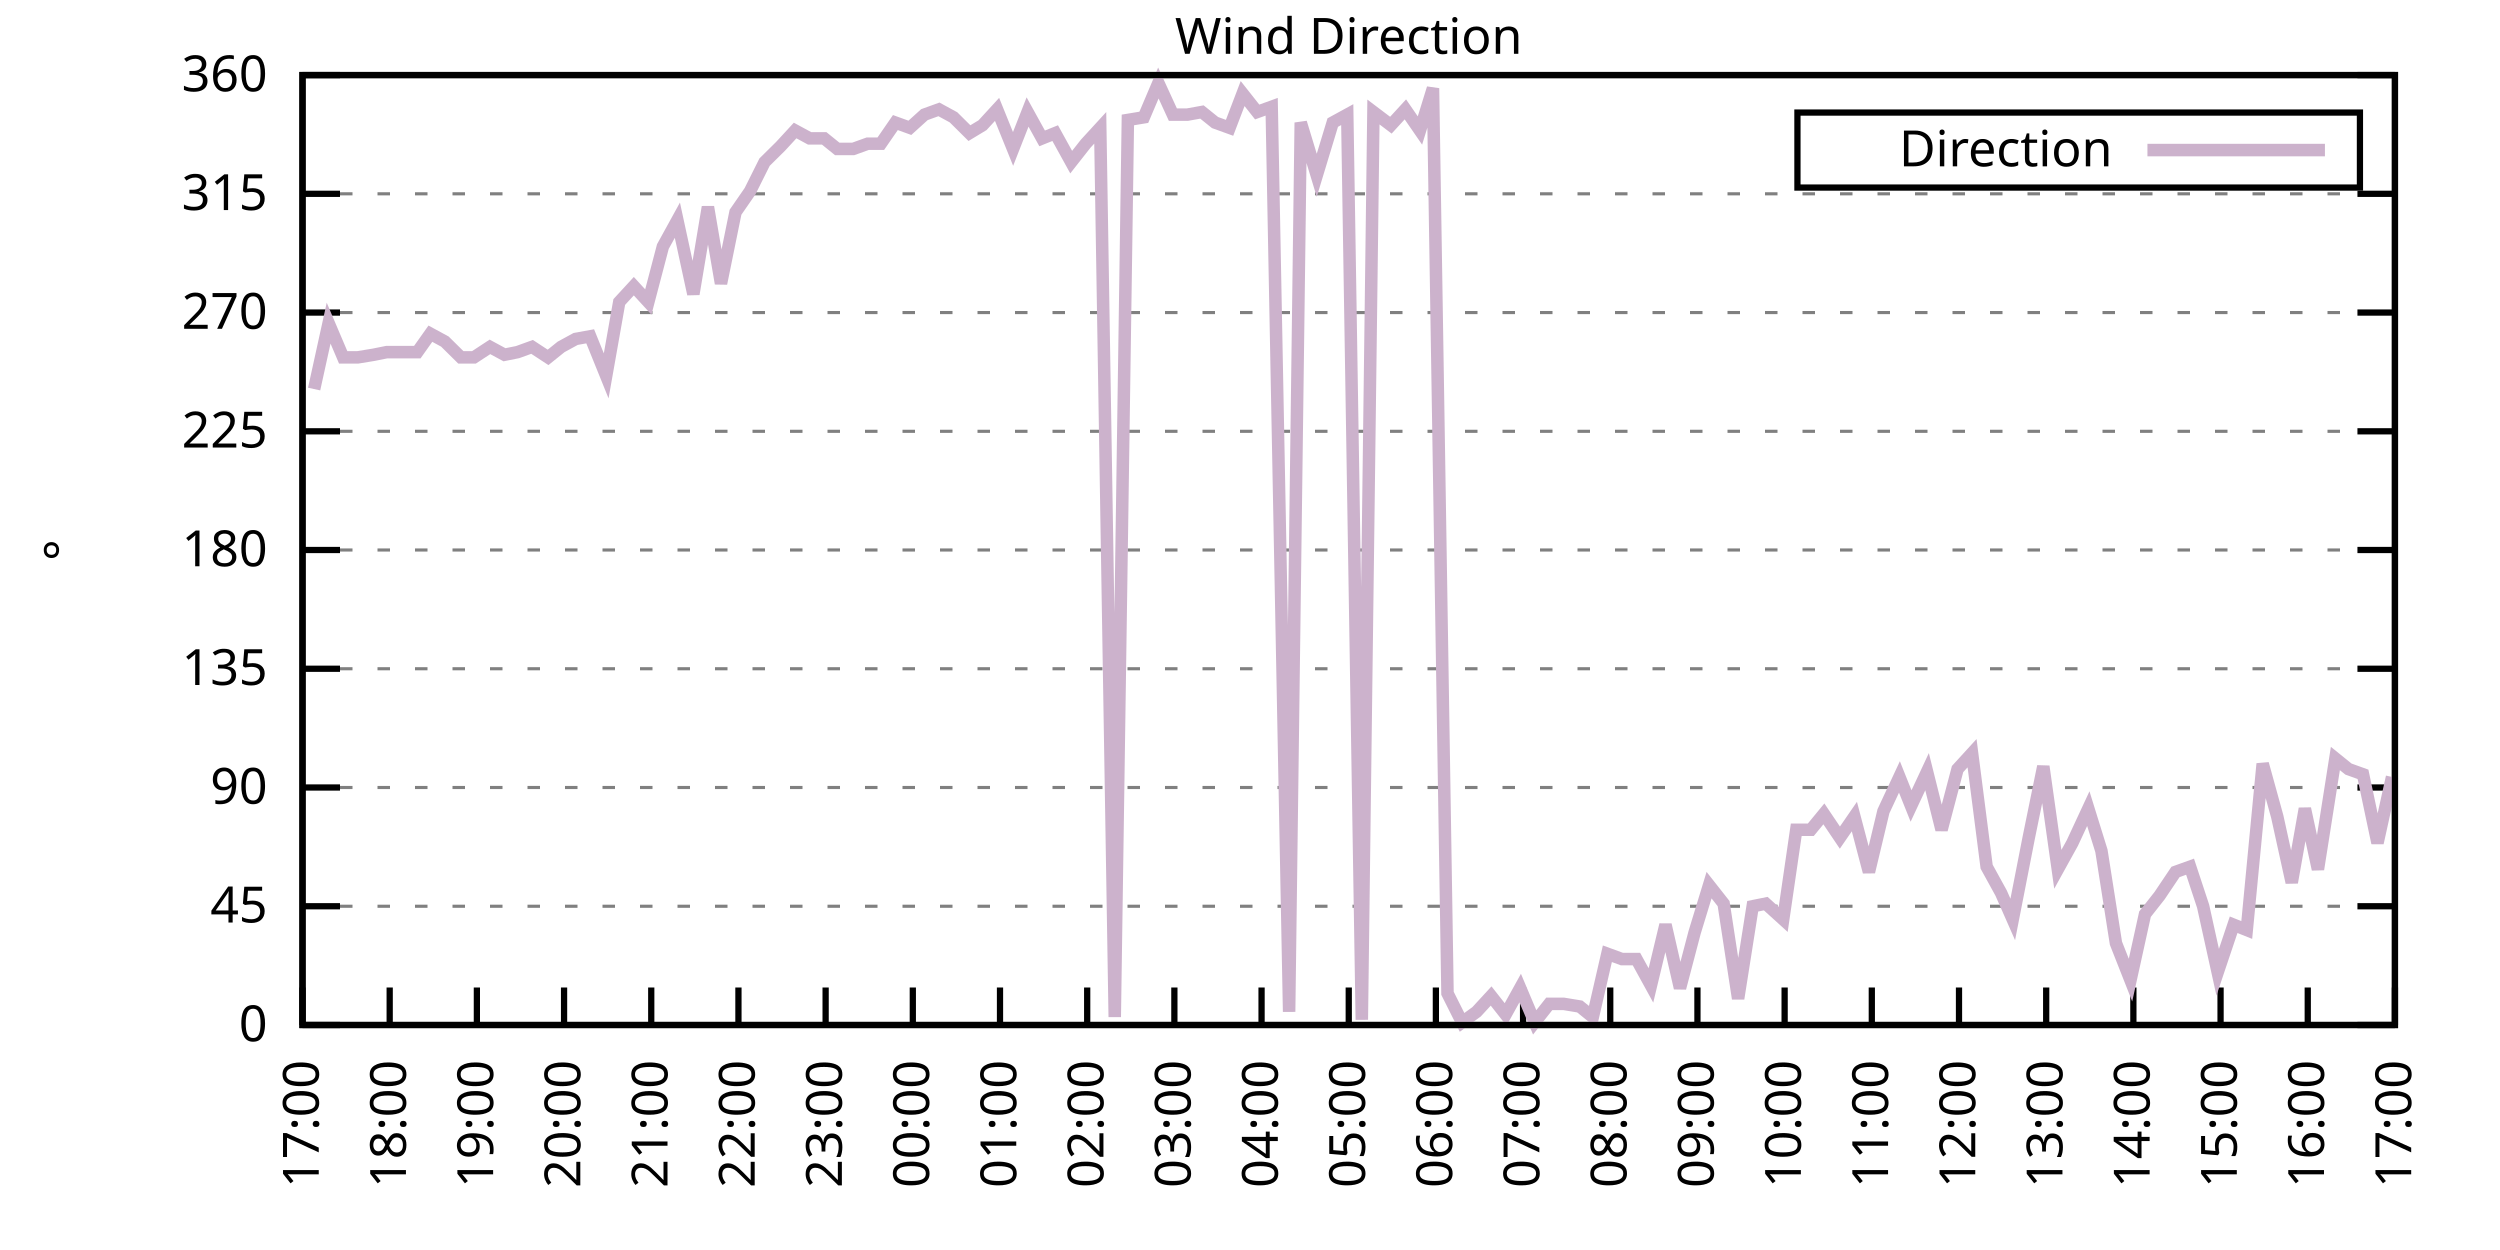
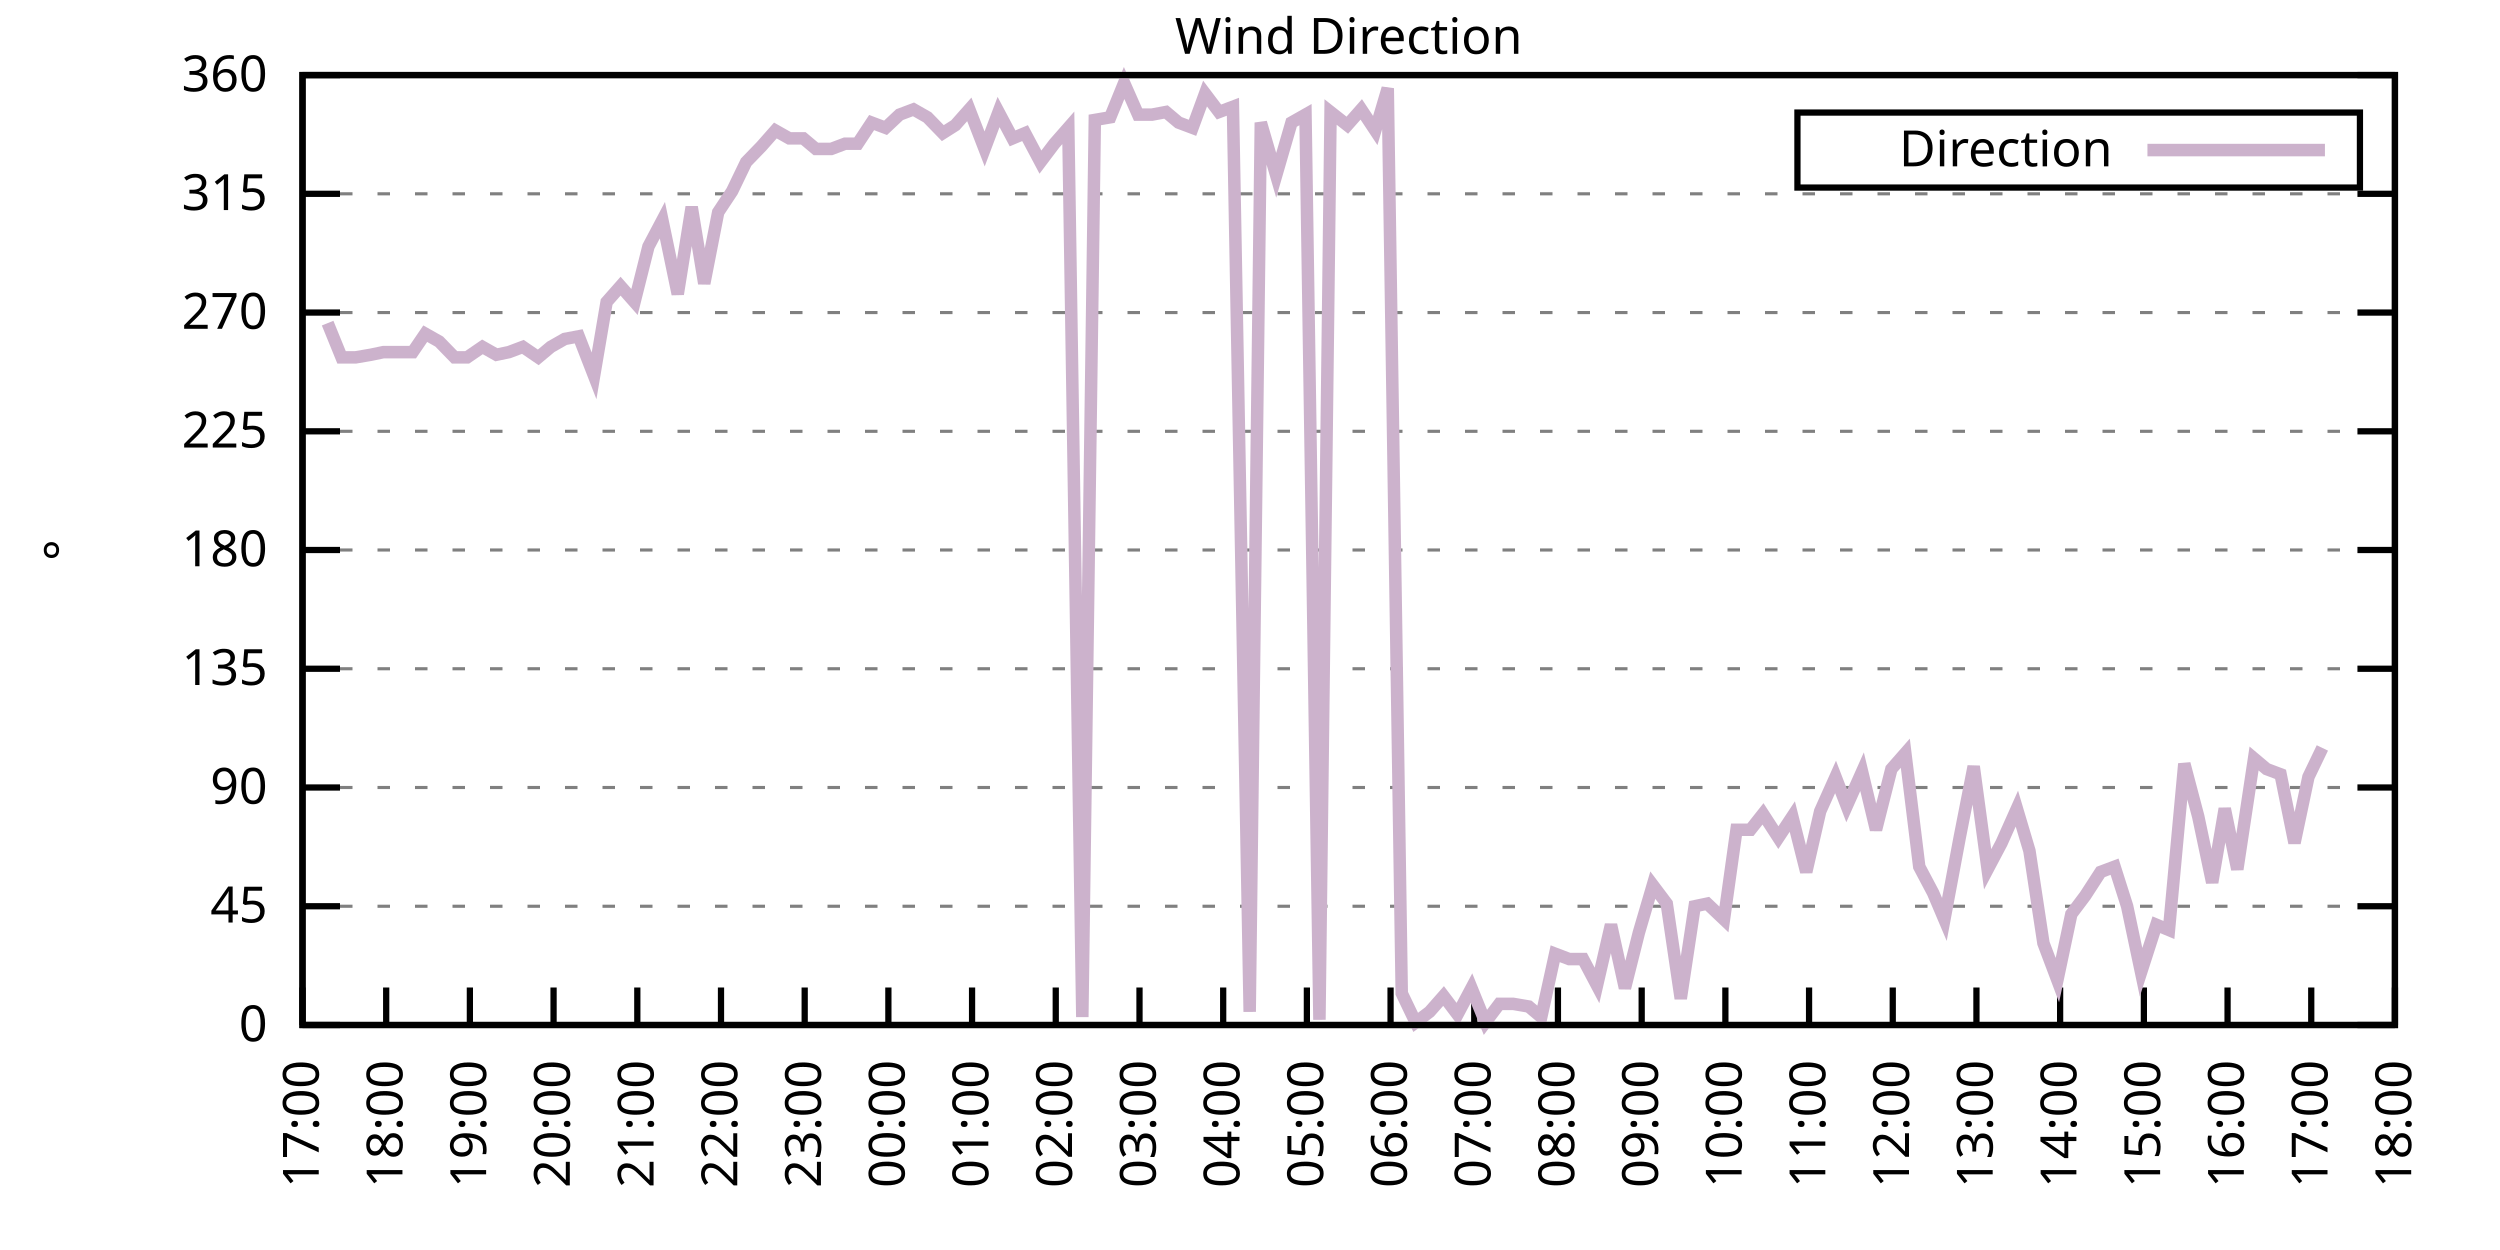
<svg xmlns="http://www.w3.org/2000/svg" xmlns:xlink="http://www.w3.org/1999/xlink" width="400" height="200" viewBox="0 0 400 200">
  <g id="gnuplot_canvas">
    <rect x="0" y="0" width="400" height="200" fill="none" />
    <defs>
      <circle id="gpDot" r="0.5" stroke-width="0.5" stroke="currentColor" />
      <path id="gpPt0" stroke-width="0.333" stroke="currentColor" d="M-1,0 h2 M0,-1 v2" />
      <path id="gpPt1" stroke-width="0.333" stroke="currentColor" d="M-1,-1 L1,1 M1,-1 L-1,1" />
      <path id="gpPt2" stroke-width="0.333" stroke="currentColor" d="M-1,0 L1,0 M0,-1 L0,1 M-1,-1 L1,1 M-1,1 L1,-1" />
      <rect id="gpPt3" stroke-width="0.333" stroke="currentColor" x="-1" y="-1" width="2" height="2" />
      <rect id="gpPt4" stroke-width="0.333" stroke="currentColor" fill="currentColor" x="-1" y="-1" width="2" height="2" />
      <circle id="gpPt5" stroke-width="0.333" stroke="currentColor" cx="0" cy="0" r="1" />
      <use xlink:href="#gpPt5" id="gpPt6" fill="currentColor" stroke="none" />
      <path id="gpPt7" stroke-width="0.333" stroke="currentColor" d="M0,-1.33 L-1.33,0.67 L1.33,0.67 z" />
      <use xlink:href="#gpPt7" id="gpPt8" fill="currentColor" stroke="none" />
      <use xlink:href="#gpPt7" id="gpPt9" stroke="currentColor" transform="rotate(180)" />
      <use xlink:href="#gpPt9" id="gpPt10" fill="currentColor" stroke="none" />
      <use xlink:href="#gpPt3" id="gpPt11" stroke="currentColor" transform="rotate(45)" />
      <use xlink:href="#gpPt11" id="gpPt12" fill="currentColor" stroke="none" />
      <path id="gpPt13" stroke-width="0.333" stroke="currentColor" d="M0,1.330 L1.265,0.411 L0.782,-1.067 L-0.782,-1.076 L-1.265,0.411 z" />
      <use xlink:href="#gpPt13" id="gpPt14" fill="currentColor" stroke="none" />
      <filter id="textbox" filterUnits="objectBoundingBox" x="0" y="0" height="1" width="1">
        <feFlood flood-color="white" flood-opacity="1" result="bgnd" />
        <feComposite in="SourceGraphic" in2="bgnd" operator="atop" />
      </filter>
      <filter id="greybox" filterUnits="objectBoundingBox" x="0" y="0" height="1" width="1">
        <feFlood flood-color="lightgrey" flood-opacity="1" result="grey" />
        <feComposite in="SourceGraphic" in2="grey" operator="atop" />
      </filter>
    </defs>
    <g fill="none" color="white" stroke="currentColor" stroke-width="1.00" stroke-linecap="butt" stroke-linejoin="miter">
</g>
    <g fill="none" color="black" stroke="currentColor" stroke-width="1.00" stroke-linecap="butt" stroke-linejoin="miter">
      <g stroke="none" shape-rendering="crispEdges">
        <polygon fill="rgb(255, 255, 255)" points="48.40,164.00 383.18,164.00 383.18,12.02 48.40,12.02 " />
      </g>
    </g>
    <g fill="none" color="black" stroke="currentColor" stroke-width="1.00" stroke-linecap="butt" stroke-linejoin="miter">
</g>
    <g fill="none" color="black" stroke="black" stroke-width="0.50" stroke-linecap="butt" stroke-linejoin="miter">
</g>
    <g fill="none" color="gray" stroke="currentColor" stroke-width="0.50" stroke-linecap="butt" stroke-linejoin="miter">
      <path stroke="gray" stroke-dasharray="2,4" class="gridline" d="M48.40,164.00 L383.19,164.00  " />
    </g>
    <g fill="none" color="gray" stroke="gray" stroke-width="1.00" stroke-linecap="butt" stroke-linejoin="miter">
</g>
    <g fill="none" color="black" stroke="currentColor" stroke-width="1.00" stroke-linecap="butt" stroke-linejoin="miter">
      <path stroke="black" d="M48.40,164.00 L54.40,164.00 M383.19,164.00 L377.19,164.00  " />
      <g transform="translate(42.80,166.60)" stroke="none" fill="black" font-family="Sans" font-size="8.00" text-anchor="end">
        <text>
          <tspan font-family="Sans"> 0</tspan>
        </text>
      </g>
    </g>
    <g fill="none" color="black" stroke="currentColor" stroke-width="1.00" stroke-linecap="butt" stroke-linejoin="miter">
</g>
    <g fill="none" color="black" stroke="black" stroke-width="0.50" stroke-linecap="butt" stroke-linejoin="miter">
</g>
    <g fill="none" color="gray" stroke="currentColor" stroke-width="0.50" stroke-linecap="butt" stroke-linejoin="miter">
      <path stroke="gray" stroke-dasharray="2,4" class="gridline" d="M48.40,145.00 L383.19,145.00  " />
    </g>
    <g fill="none" color="gray" stroke="gray" stroke-width="1.00" stroke-linecap="butt" stroke-linejoin="miter">
</g>
    <g fill="none" color="black" stroke="currentColor" stroke-width="1.00" stroke-linecap="butt" stroke-linejoin="miter">
      <path stroke="black" d="M48.40,145.00 L54.40,145.00 M383.19,145.00 L377.19,145.00  " />
      <g transform="translate(42.80,147.60)" stroke="none" fill="black" font-family="Sans" font-size="8.00" text-anchor="end">
        <text>
          <tspan font-family="Sans"> 45</tspan>
        </text>
      </g>
    </g>
    <g fill="none" color="black" stroke="currentColor" stroke-width="1.00" stroke-linecap="butt" stroke-linejoin="miter">
</g>
    <g fill="none" color="black" stroke="black" stroke-width="0.50" stroke-linecap="butt" stroke-linejoin="miter">
</g>
    <g fill="none" color="gray" stroke="currentColor" stroke-width="0.50" stroke-linecap="butt" stroke-linejoin="miter">
      <path stroke="gray" stroke-dasharray="2,4" class="gridline" d="M48.40,126.00 L383.19,126.00  " />
    </g>
    <g fill="none" color="gray" stroke="gray" stroke-width="1.00" stroke-linecap="butt" stroke-linejoin="miter">
</g>
    <g fill="none" color="black" stroke="currentColor" stroke-width="1.00" stroke-linecap="butt" stroke-linejoin="miter">
      <path stroke="black" d="M48.40,126.00 L54.40,126.00 M383.19,126.00 L377.19,126.00  " />
      <g transform="translate(42.80,128.60)" stroke="none" fill="black" font-family="Sans" font-size="8.00" text-anchor="end">
        <text>
          <tspan font-family="Sans"> 90</tspan>
        </text>
      </g>
    </g>
    <g fill="none" color="black" stroke="currentColor" stroke-width="1.00" stroke-linecap="butt" stroke-linejoin="miter">
</g>
    <g fill="none" color="black" stroke="black" stroke-width="0.50" stroke-linecap="butt" stroke-linejoin="miter">
</g>
    <g fill="none" color="gray" stroke="currentColor" stroke-width="0.50" stroke-linecap="butt" stroke-linejoin="miter">
      <path stroke="gray" stroke-dasharray="2,4" class="gridline" d="M48.40,107.00 L383.19,107.00  " />
    </g>
    <g fill="none" color="gray" stroke="gray" stroke-width="1.00" stroke-linecap="butt" stroke-linejoin="miter">
</g>
    <g fill="none" color="black" stroke="currentColor" stroke-width="1.00" stroke-linecap="butt" stroke-linejoin="miter">
      <path stroke="black" d="M48.40,107.00 L54.40,107.00 M383.19,107.00 L377.19,107.00  " />
      <g transform="translate(42.80,109.60)" stroke="none" fill="black" font-family="Sans" font-size="8.00" text-anchor="end">
        <text>
          <tspan font-family="Sans"> 135</tspan>
        </text>
      </g>
    </g>
    <g fill="none" color="black" stroke="currentColor" stroke-width="1.00" stroke-linecap="butt" stroke-linejoin="miter">
</g>
    <g fill="none" color="black" stroke="black" stroke-width="0.50" stroke-linecap="butt" stroke-linejoin="miter">
</g>
    <g fill="none" color="gray" stroke="currentColor" stroke-width="0.50" stroke-linecap="butt" stroke-linejoin="miter">
      <path stroke="gray" stroke-dasharray="2,4" class="gridline" d="M48.40,88.00 L383.19,88.00  " />
    </g>
    <g fill="none" color="gray" stroke="gray" stroke-width="1.00" stroke-linecap="butt" stroke-linejoin="miter">
</g>
    <g fill="none" color="black" stroke="currentColor" stroke-width="1.00" stroke-linecap="butt" stroke-linejoin="miter">
      <path stroke="black" d="M48.40,88.00 L54.40,88.00 M383.19,88.00 L377.19,88.00  " />
      <g transform="translate(42.80,90.60)" stroke="none" fill="black" font-family="Sans" font-size="8.00" text-anchor="end">
        <text>
          <tspan font-family="Sans"> 180</tspan>
        </text>
      </g>
    </g>
    <g fill="none" color="black" stroke="currentColor" stroke-width="1.00" stroke-linecap="butt" stroke-linejoin="miter">
</g>
    <g fill="none" color="black" stroke="black" stroke-width="0.50" stroke-linecap="butt" stroke-linejoin="miter">
</g>
    <g fill="none" color="gray" stroke="currentColor" stroke-width="0.50" stroke-linecap="butt" stroke-linejoin="miter">
      <path stroke="gray" stroke-dasharray="2,4" class="gridline" d="M48.40,69.01 L383.19,69.01  " />
    </g>
    <g fill="none" color="gray" stroke="gray" stroke-width="1.00" stroke-linecap="butt" stroke-linejoin="miter">
</g>
    <g fill="none" color="black" stroke="currentColor" stroke-width="1.00" stroke-linecap="butt" stroke-linejoin="miter">
      <path stroke="black" d="M48.40,69.01 L54.40,69.01 M383.19,69.01 L377.19,69.01  " />
      <g transform="translate(42.80,71.61)" stroke="none" fill="black" font-family="Sans" font-size="8.00" text-anchor="end">
        <text>
          <tspan font-family="Sans"> 225</tspan>
        </text>
      </g>
    </g>
    <g fill="none" color="black" stroke="currentColor" stroke-width="1.00" stroke-linecap="butt" stroke-linejoin="miter">
</g>
    <g fill="none" color="black" stroke="black" stroke-width="0.50" stroke-linecap="butt" stroke-linejoin="miter">
</g>
    <g fill="none" color="gray" stroke="currentColor" stroke-width="0.50" stroke-linecap="butt" stroke-linejoin="miter">
      <path stroke="gray" stroke-dasharray="2,4" class="gridline" d="M48.40,50.01 L383.19,50.01  " />
    </g>
    <g fill="none" color="gray" stroke="gray" stroke-width="1.00" stroke-linecap="butt" stroke-linejoin="miter">
</g>
    <g fill="none" color="black" stroke="currentColor" stroke-width="1.00" stroke-linecap="butt" stroke-linejoin="miter">
      <path stroke="black" d="M48.40,50.01 L54.40,50.01 M383.19,50.01 L377.19,50.01  " />
      <g transform="translate(42.80,52.61)" stroke="none" fill="black" font-family="Sans" font-size="8.00" text-anchor="end">
        <text>
          <tspan font-family="Sans"> 270</tspan>
        </text>
      </g>
    </g>
    <g fill="none" color="black" stroke="currentColor" stroke-width="1.00" stroke-linecap="butt" stroke-linejoin="miter">
</g>
    <g fill="none" color="black" stroke="black" stroke-width="0.50" stroke-linecap="butt" stroke-linejoin="miter">
</g>
    <g fill="none" color="gray" stroke="currentColor" stroke-width="0.50" stroke-linecap="butt" stroke-linejoin="miter">
      <path stroke="gray" stroke-dasharray="2,4" class="gridline" d="M48.40,31.01 L383.19,31.01  " />
    </g>
    <g fill="none" color="gray" stroke="gray" stroke-width="1.00" stroke-linecap="butt" stroke-linejoin="miter">
</g>
    <g fill="none" color="black" stroke="currentColor" stroke-width="1.00" stroke-linecap="butt" stroke-linejoin="miter">
      <path stroke="black" d="M48.40,31.01 L54.40,31.01 M383.19,31.01 L377.19,31.01  " />
      <g transform="translate(42.80,33.61)" stroke="none" fill="black" font-family="Sans" font-size="8.00" text-anchor="end">
        <text>
          <tspan font-family="Sans"> 315</tspan>
        </text>
      </g>
    </g>
    <g fill="none" color="black" stroke="currentColor" stroke-width="1.00" stroke-linecap="butt" stroke-linejoin="miter">
</g>
    <g fill="none" color="black" stroke="black" stroke-width="0.50" stroke-linecap="butt" stroke-linejoin="miter">
</g>
    <g fill="none" color="gray" stroke="currentColor" stroke-width="0.50" stroke-linecap="butt" stroke-linejoin="miter">
      <path stroke="gray" stroke-dasharray="2,4" class="gridline" d="M48.40,12.01 L383.19,12.01  " />
    </g>
    <g fill="none" color="gray" stroke="gray" stroke-width="1.00" stroke-linecap="butt" stroke-linejoin="miter">
</g>
    <g fill="none" color="black" stroke="currentColor" stroke-width="1.00" stroke-linecap="butt" stroke-linejoin="miter">
      <path stroke="black" d="M48.40,12.01 L54.40,12.01 M383.19,12.01 L377.19,12.01  " />
      <g transform="translate(42.80,14.61)" stroke="none" fill="black" font-family="Sans" font-size="8.00" text-anchor="end">
        <text>
          <tspan font-family="Sans"> 360</tspan>
        </text>
      </g>
    </g>
    <g fill="none" color="black" stroke="currentColor" stroke-width="1.00" stroke-linecap="butt" stroke-linejoin="miter">
      <path stroke="black" d="M48.40,164.00 L48.40,158.00  " />
      <g transform="translate(51.00,169.60) rotate(270.00)" stroke="none" fill="black" font-family="Sans" font-size="8.00" text-anchor="end">
        <text>
          <tspan font-family="Sans">17:00</tspan>
        </text>
      </g>
    </g>
    <g fill="none" color="black" stroke="currentColor" stroke-width="1.00" stroke-linecap="butt" stroke-linejoin="miter">
-       <path stroke="black" d="M62.35,164.00 L62.35,158.00  " />
-       <g transform="translate(64.95,169.60) rotate(270.00)" stroke="none" fill="black" font-family="Sans" font-size="8.00" text-anchor="end">
+       <path stroke="black" d="M61.79,164.00 L61.79,158.00  " />
+       <g transform="translate(64.39,169.60) rotate(270.00)" stroke="none" fill="black" font-family="Sans" font-size="8.00" text-anchor="end">
        <text>
          <tspan font-family="Sans">18:00</tspan>
        </text>
      </g>
    </g>
    <g fill="none" color="black" stroke="currentColor" stroke-width="1.00" stroke-linecap="butt" stroke-linejoin="miter">
-       <path stroke="black" d="M76.30,164.00 L76.30,158.00  " />
-       <g transform="translate(78.90,169.60) rotate(270.00)" stroke="none" fill="black" font-family="Sans" font-size="8.00" text-anchor="end">
+       <path stroke="black" d="M75.18,164.00 L75.18,158.00  " />
+       <g transform="translate(77.78,169.60) rotate(270.00)" stroke="none" fill="black" font-family="Sans" font-size="8.00" text-anchor="end">
        <text>
          <tspan font-family="Sans">19:00</tspan>
        </text>
      </g>
    </g>
    <g fill="none" color="black" stroke="currentColor" stroke-width="1.00" stroke-linecap="butt" stroke-linejoin="miter">
-       <path stroke="black" d="M90.25,164.00 L90.25,158.00  " />
-       <g transform="translate(92.85,169.60) rotate(270.00)" stroke="none" fill="black" font-family="Sans" font-size="8.00" text-anchor="end">
+       <path stroke="black" d="M88.57,164.00 L88.57,158.00  " />
+       <g transform="translate(91.17,169.60) rotate(270.00)" stroke="none" fill="black" font-family="Sans" font-size="8.00" text-anchor="end">
        <text>
          <tspan font-family="Sans">20:00</tspan>
        </text>
      </g>
    </g>
    <g fill="none" color="black" stroke="currentColor" stroke-width="1.00" stroke-linecap="butt" stroke-linejoin="miter">
-       <path stroke="black" d="M104.20,164.00 L104.20,158.00  " />
-       <g transform="translate(106.80,169.60) rotate(270.00)" stroke="none" fill="black" font-family="Sans" font-size="8.00" text-anchor="end">
+       <path stroke="black" d="M101.97,164.00 L101.97,158.00  " />
+       <g transform="translate(104.57,169.60) rotate(270.00)" stroke="none" fill="black" font-family="Sans" font-size="8.00" text-anchor="end">
        <text>
          <tspan font-family="Sans">21:00</tspan>
        </text>
      </g>
    </g>
    <g fill="none" color="black" stroke="currentColor" stroke-width="1.00" stroke-linecap="butt" stroke-linejoin="miter">
-       <path stroke="black" d="M118.15,164.00 L118.15,158.00  " />
-       <g transform="translate(120.75,169.60) rotate(270.00)" stroke="none" fill="black" font-family="Sans" font-size="8.00" text-anchor="end">
+       <path stroke="black" d="M115.36,164.00 L115.36,158.00  " />
+       <g transform="translate(117.96,169.60) rotate(270.00)" stroke="none" fill="black" font-family="Sans" font-size="8.00" text-anchor="end">
        <text>
          <tspan font-family="Sans">22:00</tspan>
        </text>
      </g>
    </g>
    <g fill="none" color="black" stroke="currentColor" stroke-width="1.00" stroke-linecap="butt" stroke-linejoin="miter">
-       <path stroke="black" d="M132.10,164.00 L132.10,158.00  " />
-       <g transform="translate(134.70,169.60) rotate(270.00)" stroke="none" fill="black" font-family="Sans" font-size="8.00" text-anchor="end">
+       <path stroke="black" d="M128.75,164.00 L128.75,158.00  " />
+       <g transform="translate(131.35,169.60) rotate(270.00)" stroke="none" fill="black" font-family="Sans" font-size="8.00" text-anchor="end">
        <text>
          <tspan font-family="Sans">23:00</tspan>
        </text>
      </g>
    </g>
    <g fill="none" color="black" stroke="currentColor" stroke-width="1.00" stroke-linecap="butt" stroke-linejoin="miter">
-       <path stroke="black" d="M146.05,164.00 L146.05,158.00  " />
-       <g transform="translate(148.65,169.60) rotate(270.00)" stroke="none" fill="black" font-family="Sans" font-size="8.00" text-anchor="end">
+       <path stroke="black" d="M142.14,164.00 L142.14,158.00  " />
+       <g transform="translate(144.74,169.60) rotate(270.00)" stroke="none" fill="black" font-family="Sans" font-size="8.00" text-anchor="end">
        <text>
          <tspan font-family="Sans">00:00</tspan>
        </text>
      </g>
    </g>
    <g fill="none" color="black" stroke="currentColor" stroke-width="1.00" stroke-linecap="butt" stroke-linejoin="miter">
-       <path stroke="black" d="M160.00,164.00 L160.00,158.00  " />
-       <g transform="translate(162.60,169.60) rotate(270.00)" stroke="none" fill="black" font-family="Sans" font-size="8.00" text-anchor="end">
+       <path stroke="black" d="M155.53,164.00 L155.53,158.00  " />
+       <g transform="translate(158.13,169.60) rotate(270.00)" stroke="none" fill="black" font-family="Sans" font-size="8.00" text-anchor="end">
        <text>
          <tspan font-family="Sans">01:00</tspan>
        </text>
      </g>
    </g>
    <g fill="none" color="black" stroke="currentColor" stroke-width="1.00" stroke-linecap="butt" stroke-linejoin="miter">
-       <path stroke="black" d="M173.95,164.00 L173.95,158.00  " />
-       <g transform="translate(176.55,169.60) rotate(270.00)" stroke="none" fill="black" font-family="Sans" font-size="8.00" text-anchor="end">
+       <path stroke="black" d="M168.92,164.00 L168.92,158.00  " />
+       <g transform="translate(171.52,169.60) rotate(270.00)" stroke="none" fill="black" font-family="Sans" font-size="8.00" text-anchor="end">
        <text>
          <tspan font-family="Sans">02:00</tspan>
        </text>
      </g>
    </g>
    <g fill="none" color="black" stroke="currentColor" stroke-width="1.00" stroke-linecap="butt" stroke-linejoin="miter">
-       <path stroke="black" d="M187.90,164.00 L187.90,158.00  " />
-       <g transform="translate(190.50,169.60) rotate(270.00)" stroke="none" fill="black" font-family="Sans" font-size="8.00" text-anchor="end">
+       <path stroke="black" d="M182.32,164.00 L182.32,158.00  " />
+       <g transform="translate(184.92,169.60) rotate(270.00)" stroke="none" fill="black" font-family="Sans" font-size="8.00" text-anchor="end">
        <text>
          <tspan font-family="Sans">03:00</tspan>
        </text>
      </g>
    </g>
    <g fill="none" color="black" stroke="currentColor" stroke-width="1.00" stroke-linecap="butt" stroke-linejoin="miter">
-       <path stroke="black" d="M201.85,164.00 L201.85,158.00  " />
-       <g transform="translate(204.45,169.60) rotate(270.00)" stroke="none" fill="black" font-family="Sans" font-size="8.00" text-anchor="end">
+       <path stroke="black" d="M195.71,164.00 L195.71,158.00  " />
+       <g transform="translate(198.31,169.60) rotate(270.00)" stroke="none" fill="black" font-family="Sans" font-size="8.00" text-anchor="end">
        <text>
          <tspan font-family="Sans">04:00</tspan>
        </text>
      </g>
    </g>
    <g fill="none" color="black" stroke="currentColor" stroke-width="1.00" stroke-linecap="butt" stroke-linejoin="miter">
-       <path stroke="black" d="M215.80,164.00 L215.80,158.00  " />
-       <g transform="translate(218.40,169.60) rotate(270.00)" stroke="none" fill="black" font-family="Sans" font-size="8.00" text-anchor="end">
+       <path stroke="black" d="M209.10,164.00 L209.10,158.00  " />
+       <g transform="translate(211.70,169.60) rotate(270.00)" stroke="none" fill="black" font-family="Sans" font-size="8.00" text-anchor="end">
        <text>
          <tspan font-family="Sans">05:00</tspan>
        </text>
      </g>
    </g>
    <g fill="none" color="black" stroke="currentColor" stroke-width="1.00" stroke-linecap="butt" stroke-linejoin="miter">
-       <path stroke="black" d="M229.74,164.00 L229.74,158.00  " />
-       <g transform="translate(232.34,169.60) rotate(270.00)" stroke="none" fill="black" font-family="Sans" font-size="8.00" text-anchor="end">
+       <path stroke="black" d="M222.49,164.00 L222.49,158.00  " />
+       <g transform="translate(225.09,169.60) rotate(270.00)" stroke="none" fill="black" font-family="Sans" font-size="8.00" text-anchor="end">
        <text>
          <tspan font-family="Sans">06:00</tspan>
        </text>
      </g>
    </g>
    <g fill="none" color="black" stroke="currentColor" stroke-width="1.00" stroke-linecap="butt" stroke-linejoin="miter">
-       <path stroke="black" d="M243.69,164.00 L243.69,158.00  " />
-       <g transform="translate(246.29,169.60) rotate(270.00)" stroke="none" fill="black" font-family="Sans" font-size="8.00" text-anchor="end">
+       <path stroke="black" d="M235.88,164.00 L235.88,158.00  " />
+       <g transform="translate(238.48,169.60) rotate(270.00)" stroke="none" fill="black" font-family="Sans" font-size="8.00" text-anchor="end">
        <text>
          <tspan font-family="Sans">07:00</tspan>
        </text>
      </g>
    </g>
    <g fill="none" color="black" stroke="currentColor" stroke-width="1.00" stroke-linecap="butt" stroke-linejoin="miter">
-       <path stroke="black" d="M257.64,164.00 L257.64,158.00  " />
-       <g transform="translate(260.24,169.60) rotate(270.00)" stroke="none" fill="black" font-family="Sans" font-size="8.00" text-anchor="end">
+       <path stroke="black" d="M249.27,164.00 L249.27,158.00  " />
+       <g transform="translate(251.87,169.60) rotate(270.00)" stroke="none" fill="black" font-family="Sans" font-size="8.00" text-anchor="end">
        <text>
          <tspan font-family="Sans">08:00</tspan>
        </text>
      </g>
    </g>
    <g fill="none" color="black" stroke="currentColor" stroke-width="1.00" stroke-linecap="butt" stroke-linejoin="miter">
-       <path stroke="black" d="M271.59,164.00 L271.59,158.00  " />
-       <g transform="translate(274.19,169.60) rotate(270.00)" stroke="none" fill="black" font-family="Sans" font-size="8.00" text-anchor="end">
+       <path stroke="black" d="M262.67,164.00 L262.67,158.00  " />
+       <g transform="translate(265.27,169.60) rotate(270.00)" stroke="none" fill="black" font-family="Sans" font-size="8.00" text-anchor="end">
        <text>
          <tspan font-family="Sans">09:00</tspan>
        </text>
      </g>
    </g>
    <g fill="none" color="black" stroke="currentColor" stroke-width="1.00" stroke-linecap="butt" stroke-linejoin="miter">
-       <path stroke="black" d="M285.54,164.00 L285.54,158.00  " />
-       <g transform="translate(288.14,169.60) rotate(270.00)" stroke="none" fill="black" font-family="Sans" font-size="8.00" text-anchor="end">
+       <path stroke="black" d="M276.06,164.00 L276.06,158.00  " />
+       <g transform="translate(278.66,169.60) rotate(270.00)" stroke="none" fill="black" font-family="Sans" font-size="8.00" text-anchor="end">
        <text>
          <tspan font-family="Sans">10:00</tspan>
        </text>
      </g>
    </g>
    <g fill="none" color="black" stroke="currentColor" stroke-width="1.00" stroke-linecap="butt" stroke-linejoin="miter">
-       <path stroke="black" d="M299.49,164.00 L299.49,158.00  " />
-       <g transform="translate(302.09,169.60) rotate(270.00)" stroke="none" fill="black" font-family="Sans" font-size="8.00" text-anchor="end">
+       <path stroke="black" d="M289.45,164.00 L289.45,158.00  " />
+       <g transform="translate(292.05,169.60) rotate(270.00)" stroke="none" fill="black" font-family="Sans" font-size="8.00" text-anchor="end">
        <text>
          <tspan font-family="Sans">11:00</tspan>
        </text>
      </g>
    </g>
    <g fill="none" color="black" stroke="currentColor" stroke-width="1.00" stroke-linecap="butt" stroke-linejoin="miter">
-       <path stroke="black" d="M313.44,164.00 L313.44,158.00  " />
-       <g transform="translate(316.04,169.60) rotate(270.00)" stroke="none" fill="black" font-family="Sans" font-size="8.00" text-anchor="end">
+       <path stroke="black" d="M302.84,164.00 L302.84,158.00  " />
+       <g transform="translate(305.44,169.60) rotate(270.00)" stroke="none" fill="black" font-family="Sans" font-size="8.00" text-anchor="end">
        <text>
          <tspan font-family="Sans">12:00</tspan>
        </text>
      </g>
    </g>
    <g fill="none" color="black" stroke="currentColor" stroke-width="1.00" stroke-linecap="butt" stroke-linejoin="miter">
-       <path stroke="black" d="M327.39,164.00 L327.39,158.00  " />
-       <g transform="translate(329.99,169.60) rotate(270.00)" stroke="none" fill="black" font-family="Sans" font-size="8.00" text-anchor="end">
+       <path stroke="black" d="M316.23,164.00 L316.23,158.00  " />
+       <g transform="translate(318.83,169.60) rotate(270.00)" stroke="none" fill="black" font-family="Sans" font-size="8.00" text-anchor="end">
        <text>
          <tspan font-family="Sans">13:00</tspan>
        </text>
      </g>
    </g>
    <g fill="none" color="black" stroke="currentColor" stroke-width="1.00" stroke-linecap="butt" stroke-linejoin="miter">
-       <path stroke="black" d="M341.34,164.00 L341.34,158.00  " />
-       <g transform="translate(343.94,169.60) rotate(270.00)" stroke="none" fill="black" font-family="Sans" font-size="8.00" text-anchor="end">
+       <path stroke="black" d="M329.62,164.00 L329.62,158.00  " />
+       <g transform="translate(332.22,169.60) rotate(270.00)" stroke="none" fill="black" font-family="Sans" font-size="8.00" text-anchor="end">
        <text>
          <tspan font-family="Sans">14:00</tspan>
        </text>
      </g>
    </g>
    <g fill="none" color="black" stroke="currentColor" stroke-width="1.00" stroke-linecap="butt" stroke-linejoin="miter">
-       <path stroke="black" d="M355.29,164.00 L355.29,158.00  " />
-       <g transform="translate(357.89,169.60) rotate(270.00)" stroke="none" fill="black" font-family="Sans" font-size="8.00" text-anchor="end">
+       <path stroke="black" d="M343.02,164.00 L343.02,158.00  " />
+       <g transform="translate(345.62,169.60) rotate(270.00)" stroke="none" fill="black" font-family="Sans" font-size="8.00" text-anchor="end">
        <text>
          <tspan font-family="Sans">15:00</tspan>
        </text>
      </g>
    </g>
    <g fill="none" color="black" stroke="currentColor" stroke-width="1.00" stroke-linecap="butt" stroke-linejoin="miter">
-       <path stroke="black" d="M369.24,164.00 L369.24,158.00  " />
-       <g transform="translate(371.84,169.60) rotate(270.00)" stroke="none" fill="black" font-family="Sans" font-size="8.00" text-anchor="end">
+       <path stroke="black" d="M356.41,164.00 L356.41,158.00  " />
+       <g transform="translate(359.01,169.60) rotate(270.00)" stroke="none" fill="black" font-family="Sans" font-size="8.00" text-anchor="end">
        <text>
          <tspan font-family="Sans">16:00</tspan>
+         </text>
+       </g>
+     </g>
+     <g fill="none" color="black" stroke="currentColor" stroke-width="1.00" stroke-linecap="butt" stroke-linejoin="miter">
+       <path stroke="black" d="M369.80,164.00 L369.80,158.00  " />
+       <g transform="translate(372.40,169.60) rotate(270.00)" stroke="none" fill="black" font-family="Sans" font-size="8.00" text-anchor="end">
+         <text>
+           <tspan font-family="Sans">17:00</tspan>
        </text>
      </g>
    </g>
    <g fill="none" color="black" stroke="currentColor" stroke-width="1.00" stroke-linecap="butt" stroke-linejoin="miter">
      <path stroke="black" d="M383.19,164.00 L383.19,158.00  " />
      <g transform="translate(385.79,169.60) rotate(270.00)" stroke="none" fill="black" font-family="Sans" font-size="8.00" text-anchor="end">
        <text>
-           <tspan font-family="Sans">17:00</tspan>
+           <tspan font-family="Sans">18:00</tspan>
        </text>
      </g>
    </g>
    <g fill="none" color="black" stroke="currentColor" stroke-width="1.00" stroke-linecap="butt" stroke-linejoin="miter">
</g>
    <g fill="none" color="black" stroke="currentColor" stroke-width="1.00" stroke-linecap="butt" stroke-linejoin="miter">
      <path stroke="black" d="M48.40,12.01 L48.40,164.00 L383.19,164.00 L383.19,12.01 L48.40,12.01 Z  " />
    </g>
    <g fill="none" color="black" stroke="currentColor" stroke-width="1.00" stroke-linecap="butt" stroke-linejoin="miter">
</g>
    <g fill="none" color="black" stroke="currentColor" stroke-width="1.00" stroke-linecap="butt" stroke-linejoin="miter">
      <path stroke="black" d="M287.59,30.01 L287.59,18.01 L377.59,18.01 L377.59,30.01 L287.59,30.01 Z  " />
    </g>
    <g id="Wind_direction_plot_1">
      <g fill="none" color="white" stroke="black" stroke-width="2.00" stroke-linecap="butt" stroke-linejoin="miter">
</g>
      <g fill="none" color="black" stroke="currentColor" stroke-width="2.00" stroke-linecap="butt" stroke-linejoin="miter">
        <g transform="translate(337.99,26.61)" stroke="none" fill="black" font-family="Sans" font-size="8.00" text-anchor="end">
          <text>
            <tspan font-family="Sans">Direction</tspan>
          </text>
        </g>
      </g>
      <g fill="none" color="black" stroke="currentColor" stroke-width="2.00" stroke-linecap="butt" stroke-linejoin="miter">
-         <path stroke="rgb(204, 178, 204)" d="M343.59,24.01 L371.99,24.01 M50.26,62.25 L52.58,51.70 L54.91,57.18 L57.23,57.18 L59.79,56.76 L61.88,56.34   L64.21,56.34 L66.77,56.34 L68.86,53.39 L71.18,54.65 L73.74,57.18 L75.83,57.18 L78.39,55.50 L80.72,56.76   L82.81,56.34 L85.13,55.50 L87.69,57.18 L89.78,55.50 L92.11,54.23 L94.43,53.81 L96.99,60.14 L99.08,48.32   L101.41,45.79 L103.73,48.32 L106.06,39.45 L108.38,35.23 L110.94,47.05 L113.27,33.12 L115.36,45.36 L117.68,33.96   L120.01,30.59 L122.33,25.94 L124.89,23.41 L127.22,20.88 L129.54,22.14 L131.87,22.14 L133.96,23.83 L136.51,23.83   L138.84,22.99 L140.93,22.99 L143.26,19.61 L145.58,20.45 L147.91,18.34 L150.23,17.50 L152.56,18.77 L155.11,21.30   L157.21,20.03 L159.53,17.50 L162.09,23.83 L164.41,17.92 L166.74,22.14 L168.83,21.30 L171.39,25.94 L173.71,22.99   L176.04,20.45 L178.36,162.73 L180.46,19.19 L183.01,18.77 L185.34,13.28 L187.66,18.34 L189.99,18.34 L192.31,17.92   L194.41,19.61 L196.73,20.45 L198.82,14.97 L201.15,17.92 L203.47,17.08 L206.26,161.89 L208.12,19.61 L210.68,28.05   L213.24,19.61 L215.56,18.34 L217.89,163.16 L219.75,17.92 L222.54,20.03 L224.86,17.50 L227.19,20.88 L229.28,14.12   L231.60,158.93 L233.93,163.58 L236.25,161.89 L238.58,159.36 L240.90,162.31 L243.23,158.09 L245.55,163.58 L247.88,160.62   L250.20,160.62 L252.76,161.04 L254.85,162.73 L257.18,152.60 L259.50,153.45 L261.83,153.45 L264.15,157.67 L266.48,147.96   L268.80,158.09 L271.13,149.22 L273.45,141.62 L275.78,144.58 L278.10,159.78 L280.43,145.00 L282.52,144.58 L285.31,147.11   L287.40,132.76 L289.73,132.76 L291.82,130.22 L294.38,134.02 L296.70,130.65 L299.03,139.51 L301.35,129.80 L303.91,124.31   L305.77,128.96 L308.33,123.47 L310.65,132.76 L313.21,123.05 L315.53,120.51 L317.86,138.67 L320.18,142.89 L322.04,147.11   L324.60,134.02 L326.93,122.62 L329.25,139.09 L331.58,134.87 L334.13,129.38 L336.23,136.14 L338.55,150.91 L340.88,156.82   L343.20,146.27 L345.53,143.31 L348.08,139.51 L350.41,138.67 L352.50,145.00 L354.83,155.56 L357.38,147.96 L359.48,148.80   L362.03,122.20 L364.36,130.65 L366.68,141.20 L368.78,129.38 L370.87,139.09 L373.66,121.36 L375.75,123.05 L378.08,123.89   L380.40,134.87 L382.73,124.31  " />
+         <path stroke="rgb(204, 178, 204)" d="M343.59,24.01 L371.99,24.01 M52.42,51.70 L54.65,57.18 L56.88,57.18 L59.34,56.76 L61.35,56.34 L63.58,56.34   L66.03,56.34 L68.04,53.39 L70.27,54.65 L72.73,57.18 L74.74,57.18 L77.19,55.50 L79.42,56.76 L81.43,56.34   L83.66,55.50 L86.12,57.18 L88.13,55.50 L90.36,54.23 L92.59,53.81 L95.05,60.14 L97.06,48.32 L99.29,45.79   L101.52,48.32 L103.75,39.45 L105.98,35.23 L108.44,47.05 L110.67,33.12 L112.68,45.36 L114.91,33.96 L117.14,30.59   L119.38,25.94 L121.83,23.41 L124.06,20.88 L126.29,22.14 L128.53,22.14 L130.54,23.83 L132.99,23.83 L135.22,22.99   L137.23,22.99 L139.46,19.61 L141.69,20.45 L143.93,18.34 L146.16,17.50 L148.39,18.77 L150.85,21.30 L152.85,20.03   L155.09,17.50 L157.54,23.83 L159.77,17.92 L162.01,22.14 L164.01,21.30 L166.47,25.94 L168.70,22.99 L170.93,20.45   L173.17,162.73 L175.17,19.19 L177.63,18.77 L179.86,13.28 L182.09,18.34 L184.32,18.34 L186.56,17.92 L188.57,19.61   L190.80,20.45 L192.81,14.97 L195.04,17.92 L197.27,17.08 L199.95,161.89 L201.73,19.61 L204.19,28.05 L206.64,19.61   L208.88,18.34 L211.11,163.16 L212.89,17.92 L215.57,20.03 L217.80,17.50 L220.04,20.88 L222.04,14.12 L224.28,158.93   L226.51,163.58 L228.74,161.89 L230.97,159.36 L233.20,162.31 L235.44,158.09 L237.67,163.58 L239.90,160.62 L242.13,160.62   L244.59,161.04 L246.60,162.73 L248.83,152.60 L251.06,153.45 L253.29,153.45 L255.52,157.67 L257.76,147.96 L259.99,158.09   L262.22,149.22 L264.45,141.62 L266.68,144.58 L268.92,159.78 L271.15,145.00 L273.16,144.58 L275.83,147.11 L277.84,132.76   L280.07,132.76 L282.08,130.22 L284.54,134.02 L286.77,130.65 L289.00,139.51 L291.23,129.80 L293.69,124.31 L295.48,128.96   L297.93,123.47 L300.16,132.76 L302.62,123.05 L304.85,120.51 L307.08,138.67 L309.31,142.89 L311.10,147.11 L313.55,134.02   L315.79,122.62 L318.02,139.09 L320.25,134.87 L322.70,129.38 L324.71,136.14 L326.95,150.91 L329.18,156.82 L331.41,146.27   L333.64,143.31 L336.10,139.51 L338.33,138.67 L340.34,145.00 L342.57,155.56 L345.02,147.96 L347.03,148.80 L349.49,122.20   L351.72,130.65 L353.95,141.20 L355.96,129.38 L357.97,139.09 L360.65,121.36 L362.66,123.05 L364.89,123.89 L367.12,134.87   L369.35,124.31 L371.58,119.67  " />
      </g>
    </g>
    <g fill="none" color="black" stroke="currentColor" stroke-width="2.00" stroke-linecap="butt" stroke-linejoin="miter">
</g>
    <g fill="none" color="black" stroke="black" stroke-width="1.00" stroke-linecap="butt" stroke-linejoin="miter">
</g>
    <g fill="none" color="black" stroke="currentColor" stroke-width="1.00" stroke-linecap="butt" stroke-linejoin="miter">
      <path stroke="black" d="M48.40,12.01 L48.40,164.00 L383.19,164.00 L383.19,12.01 L48.40,12.01 Z  " />
      <g transform="translate(12.80,88.01) rotate(270.00)" stroke="none" fill="black" font-family="Sans" font-size="8.00" text-anchor="middle">
        <text>
          <tspan font-family="Sans">°</tspan>
        </text>
      </g>
    </g>
    <g fill="none" color="black" stroke="currentColor" stroke-width="1.00" stroke-linecap="butt" stroke-linejoin="miter">
</g>
    <g fill="none" color="black" stroke="currentColor" stroke-width="1.00" stroke-linecap="butt" stroke-linejoin="miter">
      <g transform="translate(215.79,8.61)" stroke="none" fill="black" font-family="Sans" font-size="8.00" text-anchor="middle">
        <text>
          <tspan font-family="Sans">Wind Direction</tspan>
        </text>
      </g>
    </g>
    <g fill="none" color="black" stroke="currentColor" stroke-width="1.00" stroke-linecap="butt" stroke-linejoin="miter">
</g>
  </g>
</svg>
